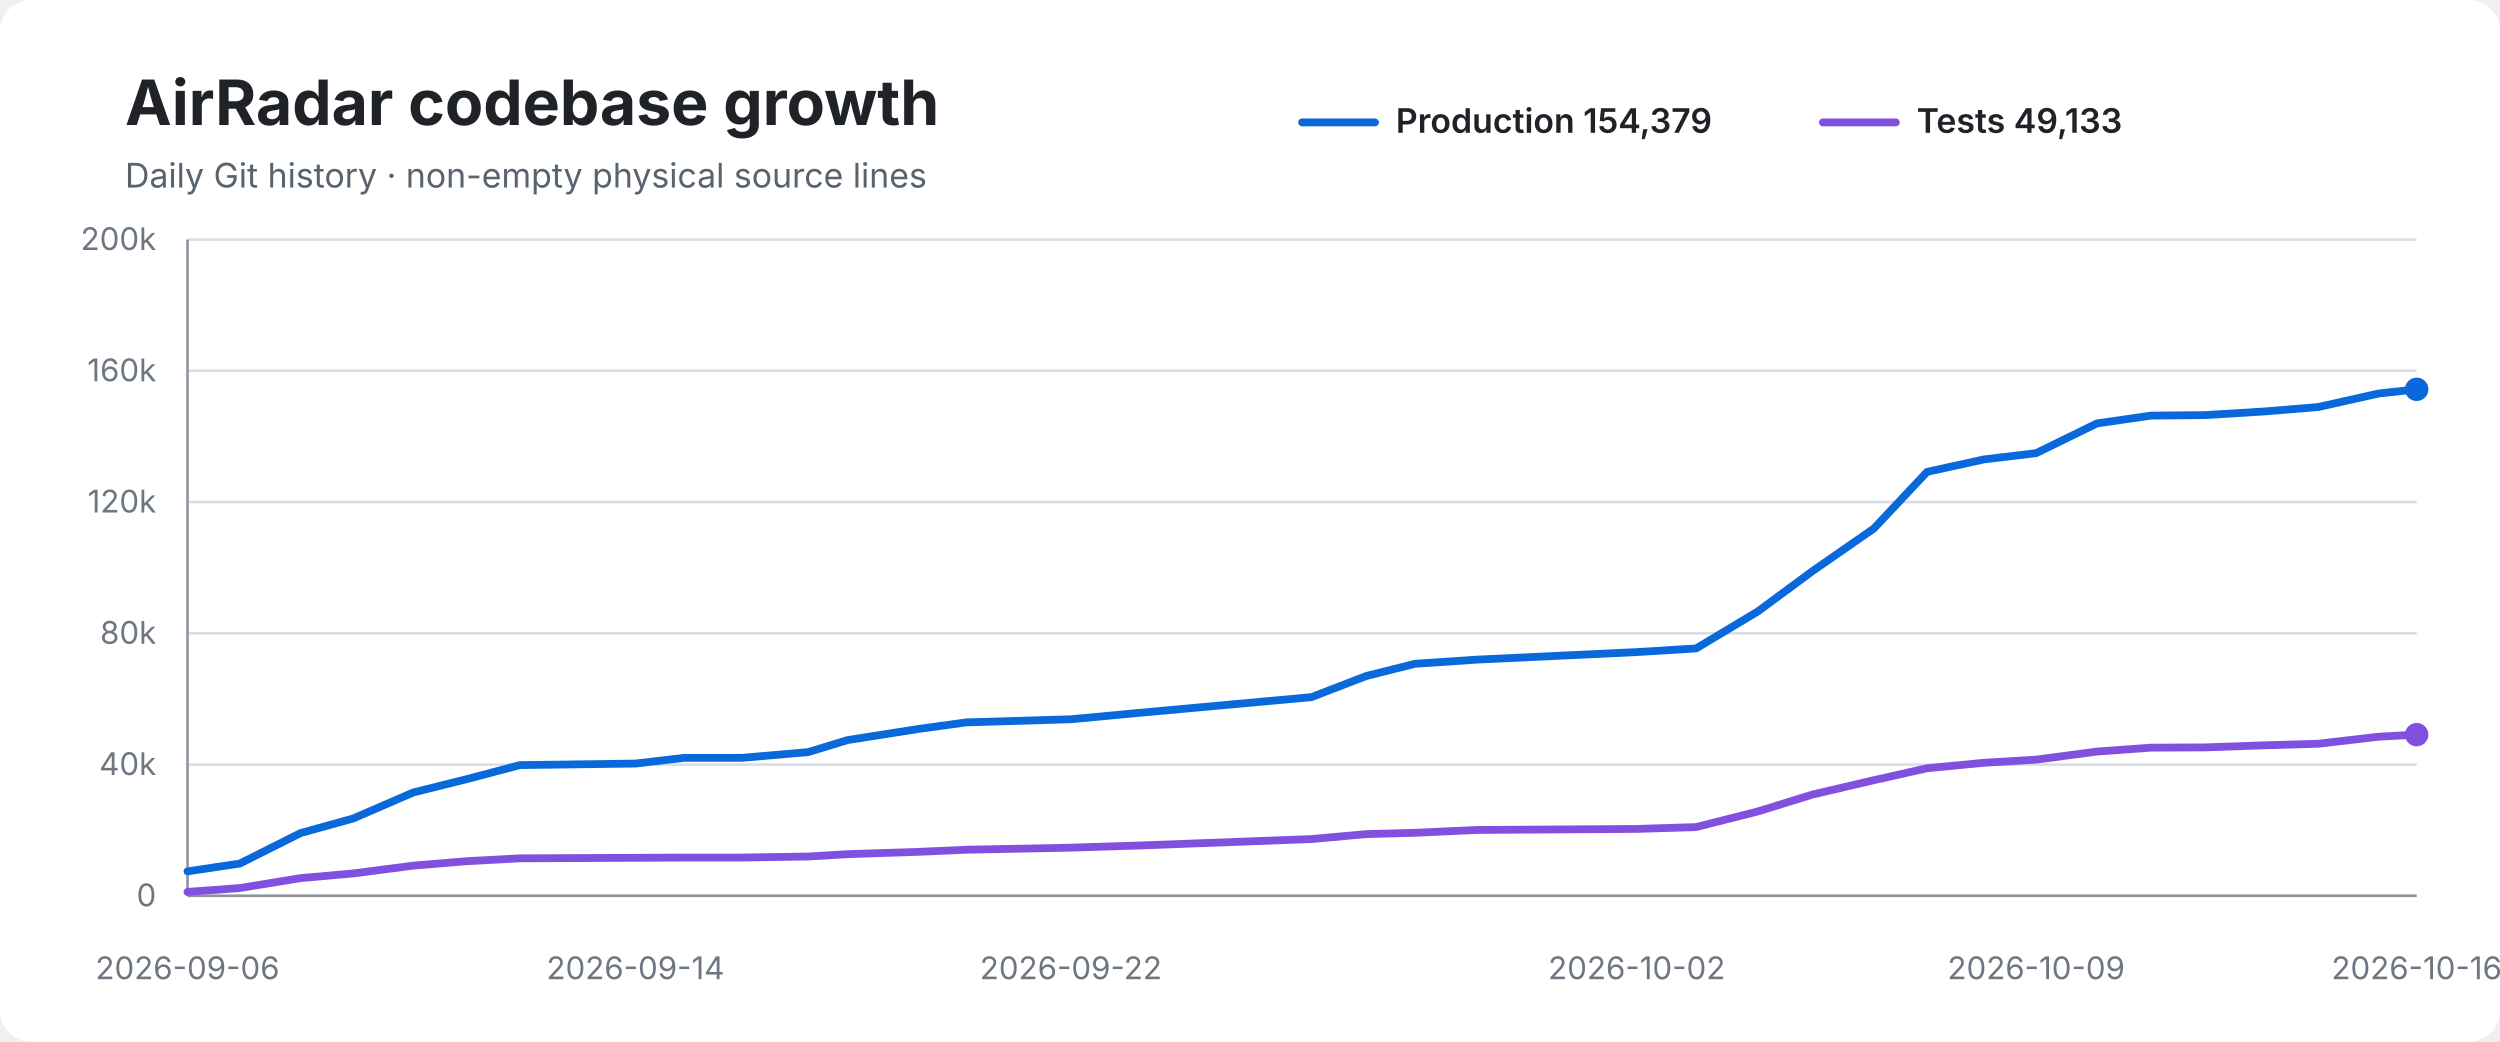
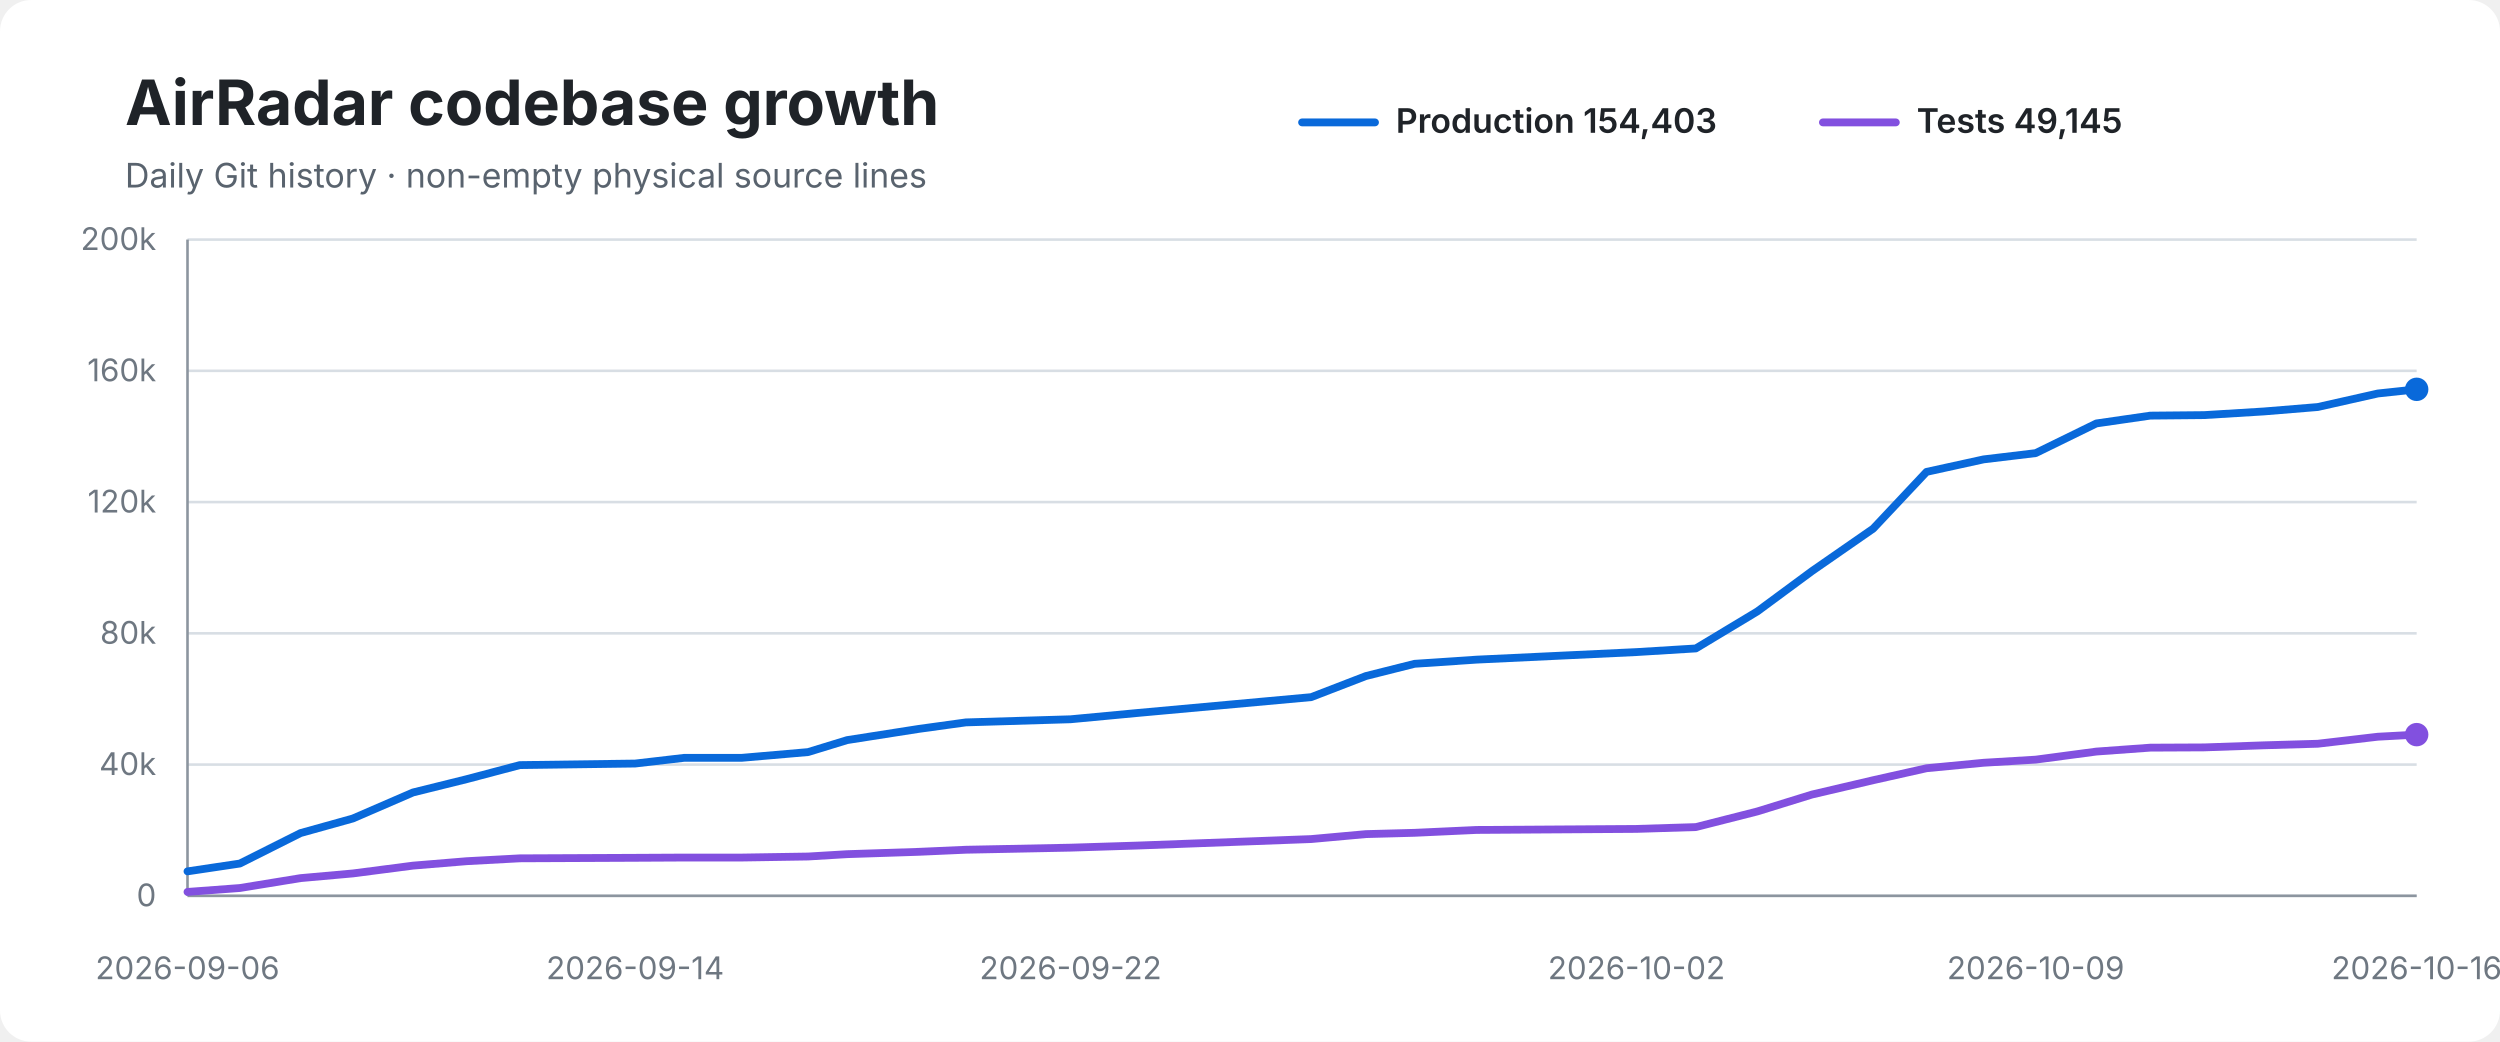
<svg xmlns="http://www.w3.org/2000/svg" width="960" height="400" viewBox="0 0 960 400" role="img" aria-labelledby="title desc">
  <rect width="100%" height="100%" rx="12" fill="#ffffff" />
  <text x="48" y="48" font-family="-apple-system,BlinkMacSystemFont,Segoe UI,sans-serif" font-size="24" font-weight="700" fill="#1f2328">AirRadar codebase growth</text>
  <text x="48" y="72" font-family="-apple-system,BlinkMacSystemFont,Segoe UI,sans-serif" font-size="13" fill="#59636e">Daily Git history · non-empty physical source lines</text>
  <line x1="500" y1="47" x2="528" y2="47" stroke="#0969da" stroke-width="3" stroke-linecap="round" />
-   <text x="536" y="51" font-family="-apple-system,BlinkMacSystemFont,Segoe UI,sans-serif" font-size="13" font-weight="600" fill="#1f2328">Production 154,379</text>
+   <text x="536" y="51" font-family="-apple-system,BlinkMacSystemFont,Segoe UI,sans-serif" font-size="13" font-weight="600" fill="#1f2328">Production 154,403</text>
  <line x1="700" y1="47" x2="728" y2="47" stroke="#8250df" stroke-width="3" stroke-linecap="round" />
-   <text x="736" y="51" font-family="-apple-system,BlinkMacSystemFont,Segoe UI,sans-serif" font-size="13" font-weight="600" fill="#1f2328">Tests 49,133</text>
+   <text x="736" y="51" font-family="-apple-system,BlinkMacSystemFont,Segoe UI,sans-serif" font-size="13" font-weight="600" fill="#1f2328">Tests 49,145</text>
  <line x1="72" y1="92.0" x2="928" y2="92.0" stroke="#d8dee4" stroke-width="1" />
  <text x="60" y="96.0" text-anchor="end" font-family="-apple-system,BlinkMacSystemFont,Segoe UI,sans-serif" font-size="12" fill="#6e7781">200k</text>
  <line x1="72" y1="142.4" x2="928" y2="142.4" stroke="#d8dee4" stroke-width="1" />
  <text x="60" y="146.4" text-anchor="end" font-family="-apple-system,BlinkMacSystemFont,Segoe UI,sans-serif" font-size="12" fill="#6e7781">160k</text>
  <line x1="72" y1="192.8" x2="928" y2="192.8" stroke="#d8dee4" stroke-width="1" />
  <text x="60" y="196.8" text-anchor="end" font-family="-apple-system,BlinkMacSystemFont,Segoe UI,sans-serif" font-size="12" fill="#6e7781">120k</text>
  <line x1="72" y1="243.2" x2="928" y2="243.2" stroke="#d8dee4" stroke-width="1" />
  <text x="60" y="247.2" text-anchor="end" font-family="-apple-system,BlinkMacSystemFont,Segoe UI,sans-serif" font-size="12" fill="#6e7781">80k</text>
  <line x1="72" y1="293.6" x2="928" y2="293.6" stroke="#d8dee4" stroke-width="1" />
  <text x="60" y="297.6" text-anchor="end" font-family="-apple-system,BlinkMacSystemFont,Segoe UI,sans-serif" font-size="12" fill="#6e7781">40k</text>
  <line x1="72" y1="344.0" x2="928" y2="344.0" stroke="#d8dee4" stroke-width="1" />
  <text x="60" y="348.0" text-anchor="end" font-family="-apple-system,BlinkMacSystemFont,Segoe UI,sans-serif" font-size="12" fill="#6e7781">0</text>
  <line x1="72" y1="92" x2="72" y2="344" stroke="#8c959f" stroke-width="1" />
  <line x1="72" y1="344" x2="928" y2="344" stroke="#8c959f" stroke-width="1" />
-   <path d="M 72.0 334.6 L 92.1 331.6 L 115.4 319.9 L 135.6 314.3 L 158.7 304.3 L 179.2 299.2 L 199.6 293.8 L 244.0 293.2 L 262.8 291.0 L 285.0 291.0 L 310.4 288.8 L 325.4 284.2 L 352.8 279.9 L 371.0 277.4 L 411.2 276.2 L 436.7 273.8 L 503.6 267.7 L 524.6 259.6 L 543.3 254.9 L 567.1 253.3 L 628.5 250.4 L 651.3 249.0 L 675.0 234.8 L 696.0 219.3 L 719.5 203.0 L 740.0 181.2 L 761.9 176.4 L 781.9 174.0 L 805.2 162.6 L 825.9 159.6 L 846.7 159.4 L 869.5 158.0 L 890.2 156.3 L 913.4 151.1 L 928.0 149.5" fill="none" stroke="#0969da" stroke-width="3" stroke-linecap="round" stroke-linejoin="round" />
-   <path d="M 72.0 342.5 L 92.1 341.0 L 115.4 337.2 L 135.6 335.4 L 158.7 332.4 L 179.2 330.7 L 199.6 329.6 L 244.0 329.4 L 262.8 329.3 L 285.0 329.3 L 310.4 328.9 L 325.4 328.0 L 352.8 327.1 L 371.0 326.3 L 411.2 325.5 L 436.7 324.7 L 503.6 322.2 L 524.6 320.3 L 543.3 319.8 L 567.1 318.7 L 628.5 318.3 L 651.3 317.6 L 675.0 311.6 L 696.0 305.1 L 719.5 299.6 L 740.0 295.0 L 761.9 292.9 L 781.9 291.7 L 805.2 288.6 L 825.9 287.1 L 846.7 287.0 L 869.5 286.2 L 890.2 285.6 L 913.4 282.9 L 928.0 282.1" fill="none" stroke="#8250df" stroke-width="3" stroke-linecap="round" stroke-linejoin="round" />
+   <path d="M 72.0 334.6 L 92.1 331.6 L 115.4 319.9 L 135.5 314.3 L 158.6 304.3 L 179.2 299.2 L 199.6 293.8 L 243.9 293.2 L 262.8 291.0 L 284.9 291.0 L 310.3 288.8 L 325.3 284.2 L 352.8 279.9 L 370.9 277.4 L 411.1 276.2 L 436.6 273.8 L 503.5 267.7 L 524.5 259.6 L 543.2 254.9 L 567.0 253.3 L 628.4 250.4 L 651.2 249.0 L 674.8 234.8 L 695.8 219.3 L 719.3 203.0 L 739.8 181.2 L 761.7 176.4 L 781.7 174.0 L 805.0 162.6 L 825.7 159.6 L 846.4 159.4 L 869.3 158.0 L 890.0 156.3 L 913.1 151.1 L 928.0 149.5" fill="none" stroke="#0969da" stroke-width="3" stroke-linecap="round" stroke-linejoin="round" />
+   <path d="M 72.0 342.5 L 92.1 341.0 L 115.4 337.2 L 135.5 335.4 L 158.6 332.4 L 179.2 330.7 L 199.6 329.6 L 243.9 329.4 L 262.8 329.3 L 284.9 329.3 L 310.3 328.9 L 325.3 328.0 L 352.8 327.1 L 370.9 326.3 L 411.1 325.5 L 436.6 324.7 L 503.5 322.2 L 524.5 320.3 L 543.2 319.8 L 567.0 318.7 L 628.4 318.3 L 651.2 317.6 L 674.8 311.6 L 695.8 305.1 L 719.3 299.6 L 739.8 295.0 L 761.7 292.9 L 781.7 291.7 L 805.0 288.6 L 825.7 287.1 L 846.4 287.0 L 869.3 286.2 L 890.0 285.6 L 913.1 282.9 L 928.0 282.1" fill="none" stroke="#8250df" stroke-width="3" stroke-linecap="round" stroke-linejoin="round" />
  <circle cx="928.0" cy="149.5" r="4.5" fill="#0969da" />
  <circle cx="928.0" cy="282.1" r="4.5" fill="#8250df" />
  <text x="72.0" y="376" text-anchor="middle" font-family="-apple-system,BlinkMacSystemFont,Segoe UI,sans-serif" font-size="12" fill="#6e7781">2026-09-06</text>
-   <text x="244.0" y="376" text-anchor="middle" font-family="-apple-system,BlinkMacSystemFont,Segoe UI,sans-serif" font-size="12" fill="#6e7781">2026-09-14</text>
-   <text x="411.2" y="376" text-anchor="middle" font-family="-apple-system,BlinkMacSystemFont,Segoe UI,sans-serif" font-size="12" fill="#6e7781">2026-09-22</text>
-   <text x="628.5" y="376" text-anchor="middle" font-family="-apple-system,BlinkMacSystemFont,Segoe UI,sans-serif" font-size="12" fill="#6e7781">2026-10-02</text>
-   <text x="781.9" y="376" text-anchor="middle" font-family="-apple-system,BlinkMacSystemFont,Segoe UI,sans-serif" font-size="12" fill="#6e7781">2026-10-09</text>
+   <text x="243.9" y="376" text-anchor="middle" font-family="-apple-system,BlinkMacSystemFont,Segoe UI,sans-serif" font-size="12" fill="#6e7781">2026-09-14</text>
+   <text x="411.1" y="376" text-anchor="middle" font-family="-apple-system,BlinkMacSystemFont,Segoe UI,sans-serif" font-size="12" fill="#6e7781">2026-09-22</text>
+   <text x="628.4" y="376" text-anchor="middle" font-family="-apple-system,BlinkMacSystemFont,Segoe UI,sans-serif" font-size="12" fill="#6e7781">2026-10-02</text>
+   <text x="781.7" y="376" text-anchor="middle" font-family="-apple-system,BlinkMacSystemFont,Segoe UI,sans-serif" font-size="12" fill="#6e7781">2026-10-09</text>
  <text x="928.0" y="376" text-anchor="middle" font-family="-apple-system,BlinkMacSystemFont,Segoe UI,sans-serif" font-size="12" fill="#6e7781">2026-10-16</text>
</svg>
